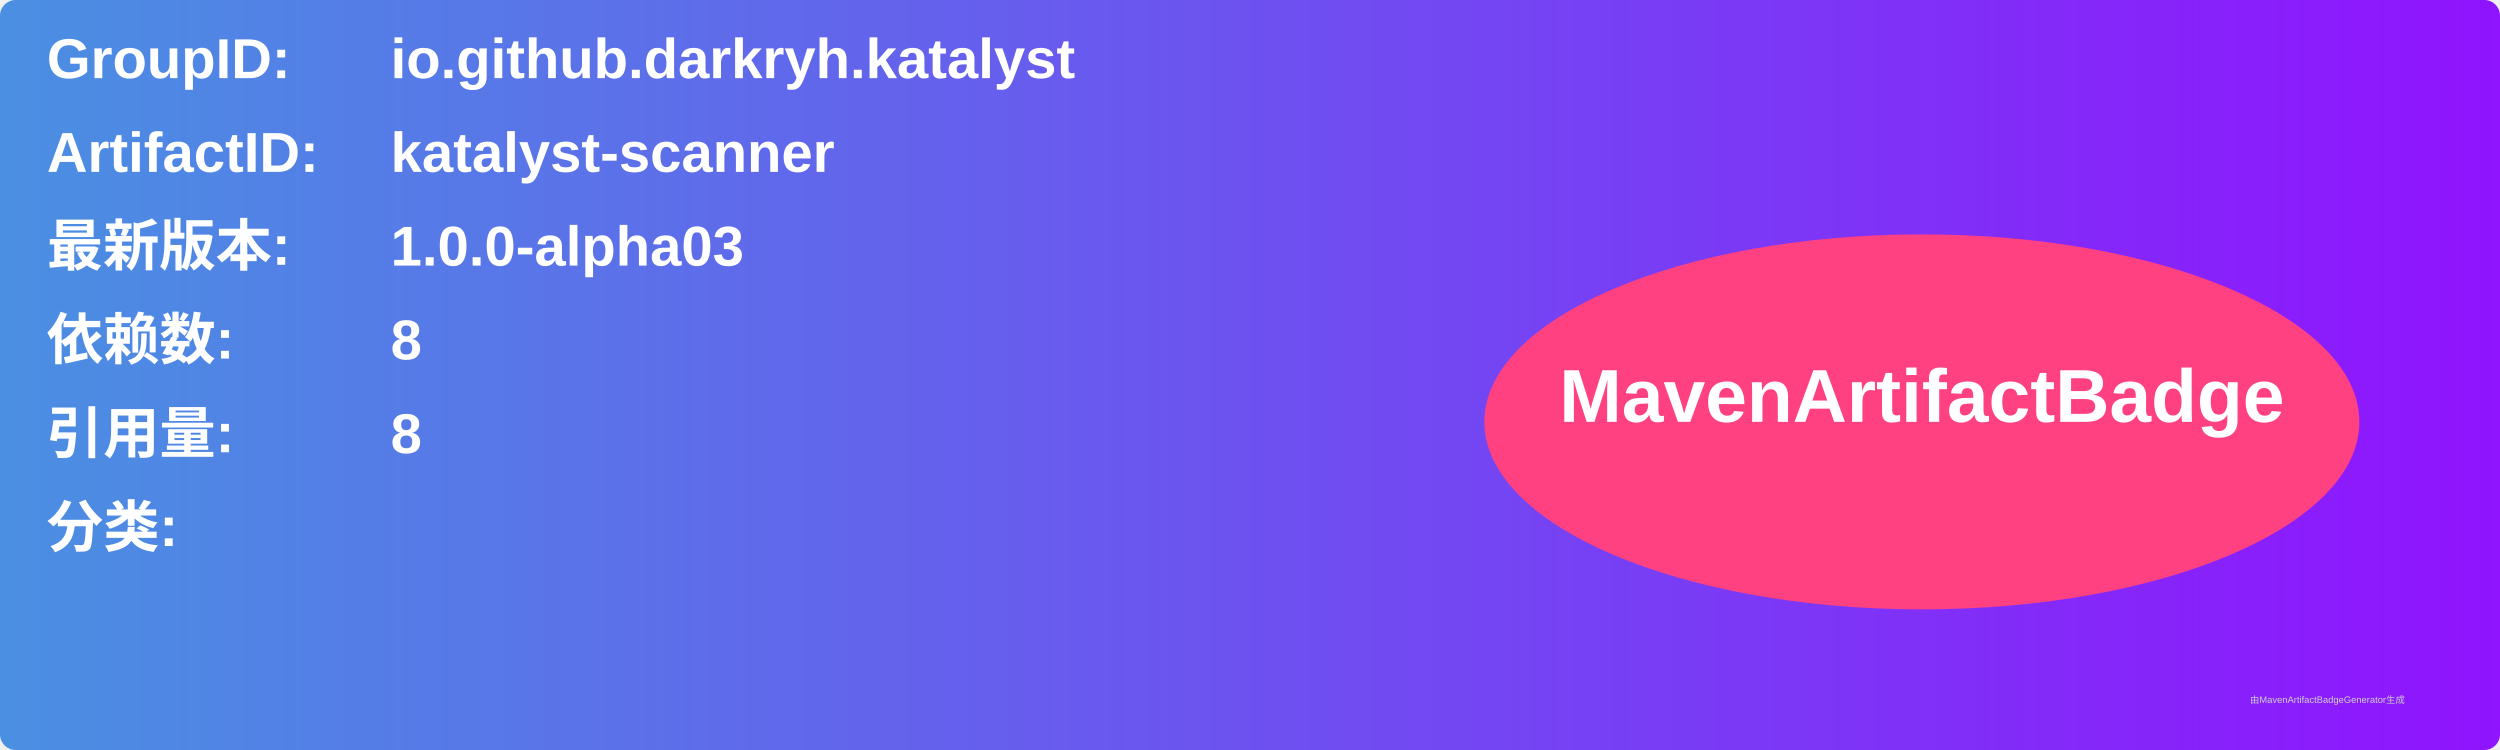
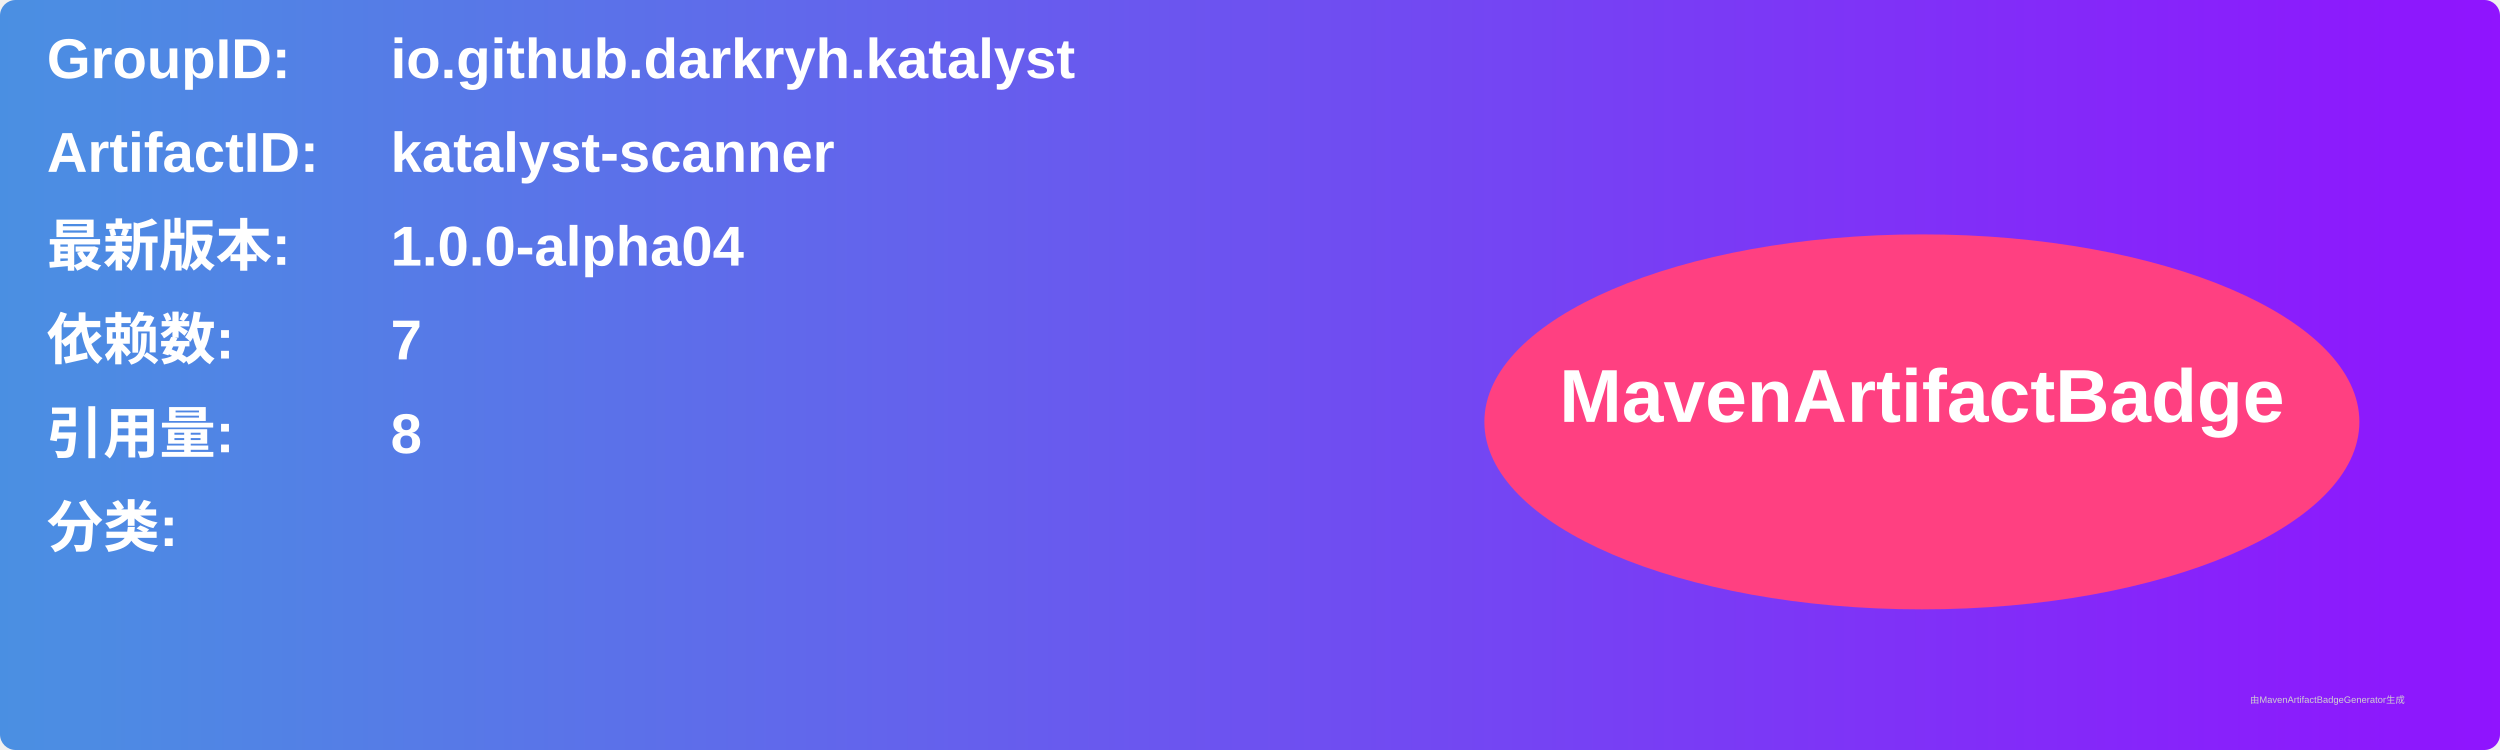
<svg xmlns="http://www.w3.org/2000/svg" width="800" height="240" viewBox="0 0 800 240">
  <linearGradient id="grad" x1="0%" y1="0%" x2="100%" y2="0%">
    <stop offset="0%" stop-color="#4a90e2" />
    <stop offset="100%" stop-color="#9013fe" />
  </linearGradient>
  <rect width="100%" height="100%" rx="5" ry="5" fill="url(#grad)" />
  <g transform="translate(15, 15)">
    <text x="0" y="10" font-family="Arial" font-size="18" fill="white" font-weight="bold" width="260">GroupID:</text>
    <text x="110" y="10" font-family="Arial" font-size="18" fill="white" font-weight="bold" width="460">io.github.darkryh.katalyst</text>
    <text x="0" y="40" font-family="Arial" font-size="18" fill="white" font-weight="bold" width="260">ArtifactID:</text>
    <text x="110" y="40" font-family="Arial" font-size="18" fill="white" font-weight="bold" width="460">katalyst-scanner</text>
    <text x="0" y="70" font-family="Arial" font-size="18" fill="white" font-weight="bold">最新版本:</text>
    <text x="110" y="70" font-family="Arial" font-size="18" fill="white" font-weight="bold">
-       <tspan font-weight="bold">1.0.0-alpha03</tspan>
+       <tspan font-weight="bold">1.0.0-alpha04</tspan>
    </text>
    <text x="0" y="100" font-family="Arial" font-size="18" fill="white" font-weight="bold">依赖数: </text>
    <text x="110" y="100" font-family="Arial" font-size="18" fill="white">
-       <tspan font-weight="bold">8</tspan>
+       <tspan font-weight="bold">7</tspan>
    </text>
    <text x="0" y="130" font-family="Arial" font-size="18" fill="white" font-weight="bold">引用量: </text>
    <text x="110" y="130" font-family="Arial" font-size="18" fill="white">
      <tspan font-weight="bold">8</tspan>
    </text>
    <text x="0" y="160" font-family="Arial" font-size="18" fill="white" font-weight="bold">分类:</text>
    <text x="10" y="190" font-family="Arial" font-size="10" fill="white">
      <tspan font-weight="bold" />
    </text>
    <ellipse cx="600" cy="120" rx="140" ry="60" fill="#ff4081" />
    <text x="600" y="120" text-anchor="middle" font-family="Arial" font-size="24" fill="white" font-weight="bold">MavenArtifactBadge</text>
  </g>
  <text x="720" y="225" font-family="Arial" font-size="3" fill="#d0d0d0">由MavenArtifactBadgeGenerator生成</text>
</svg>
